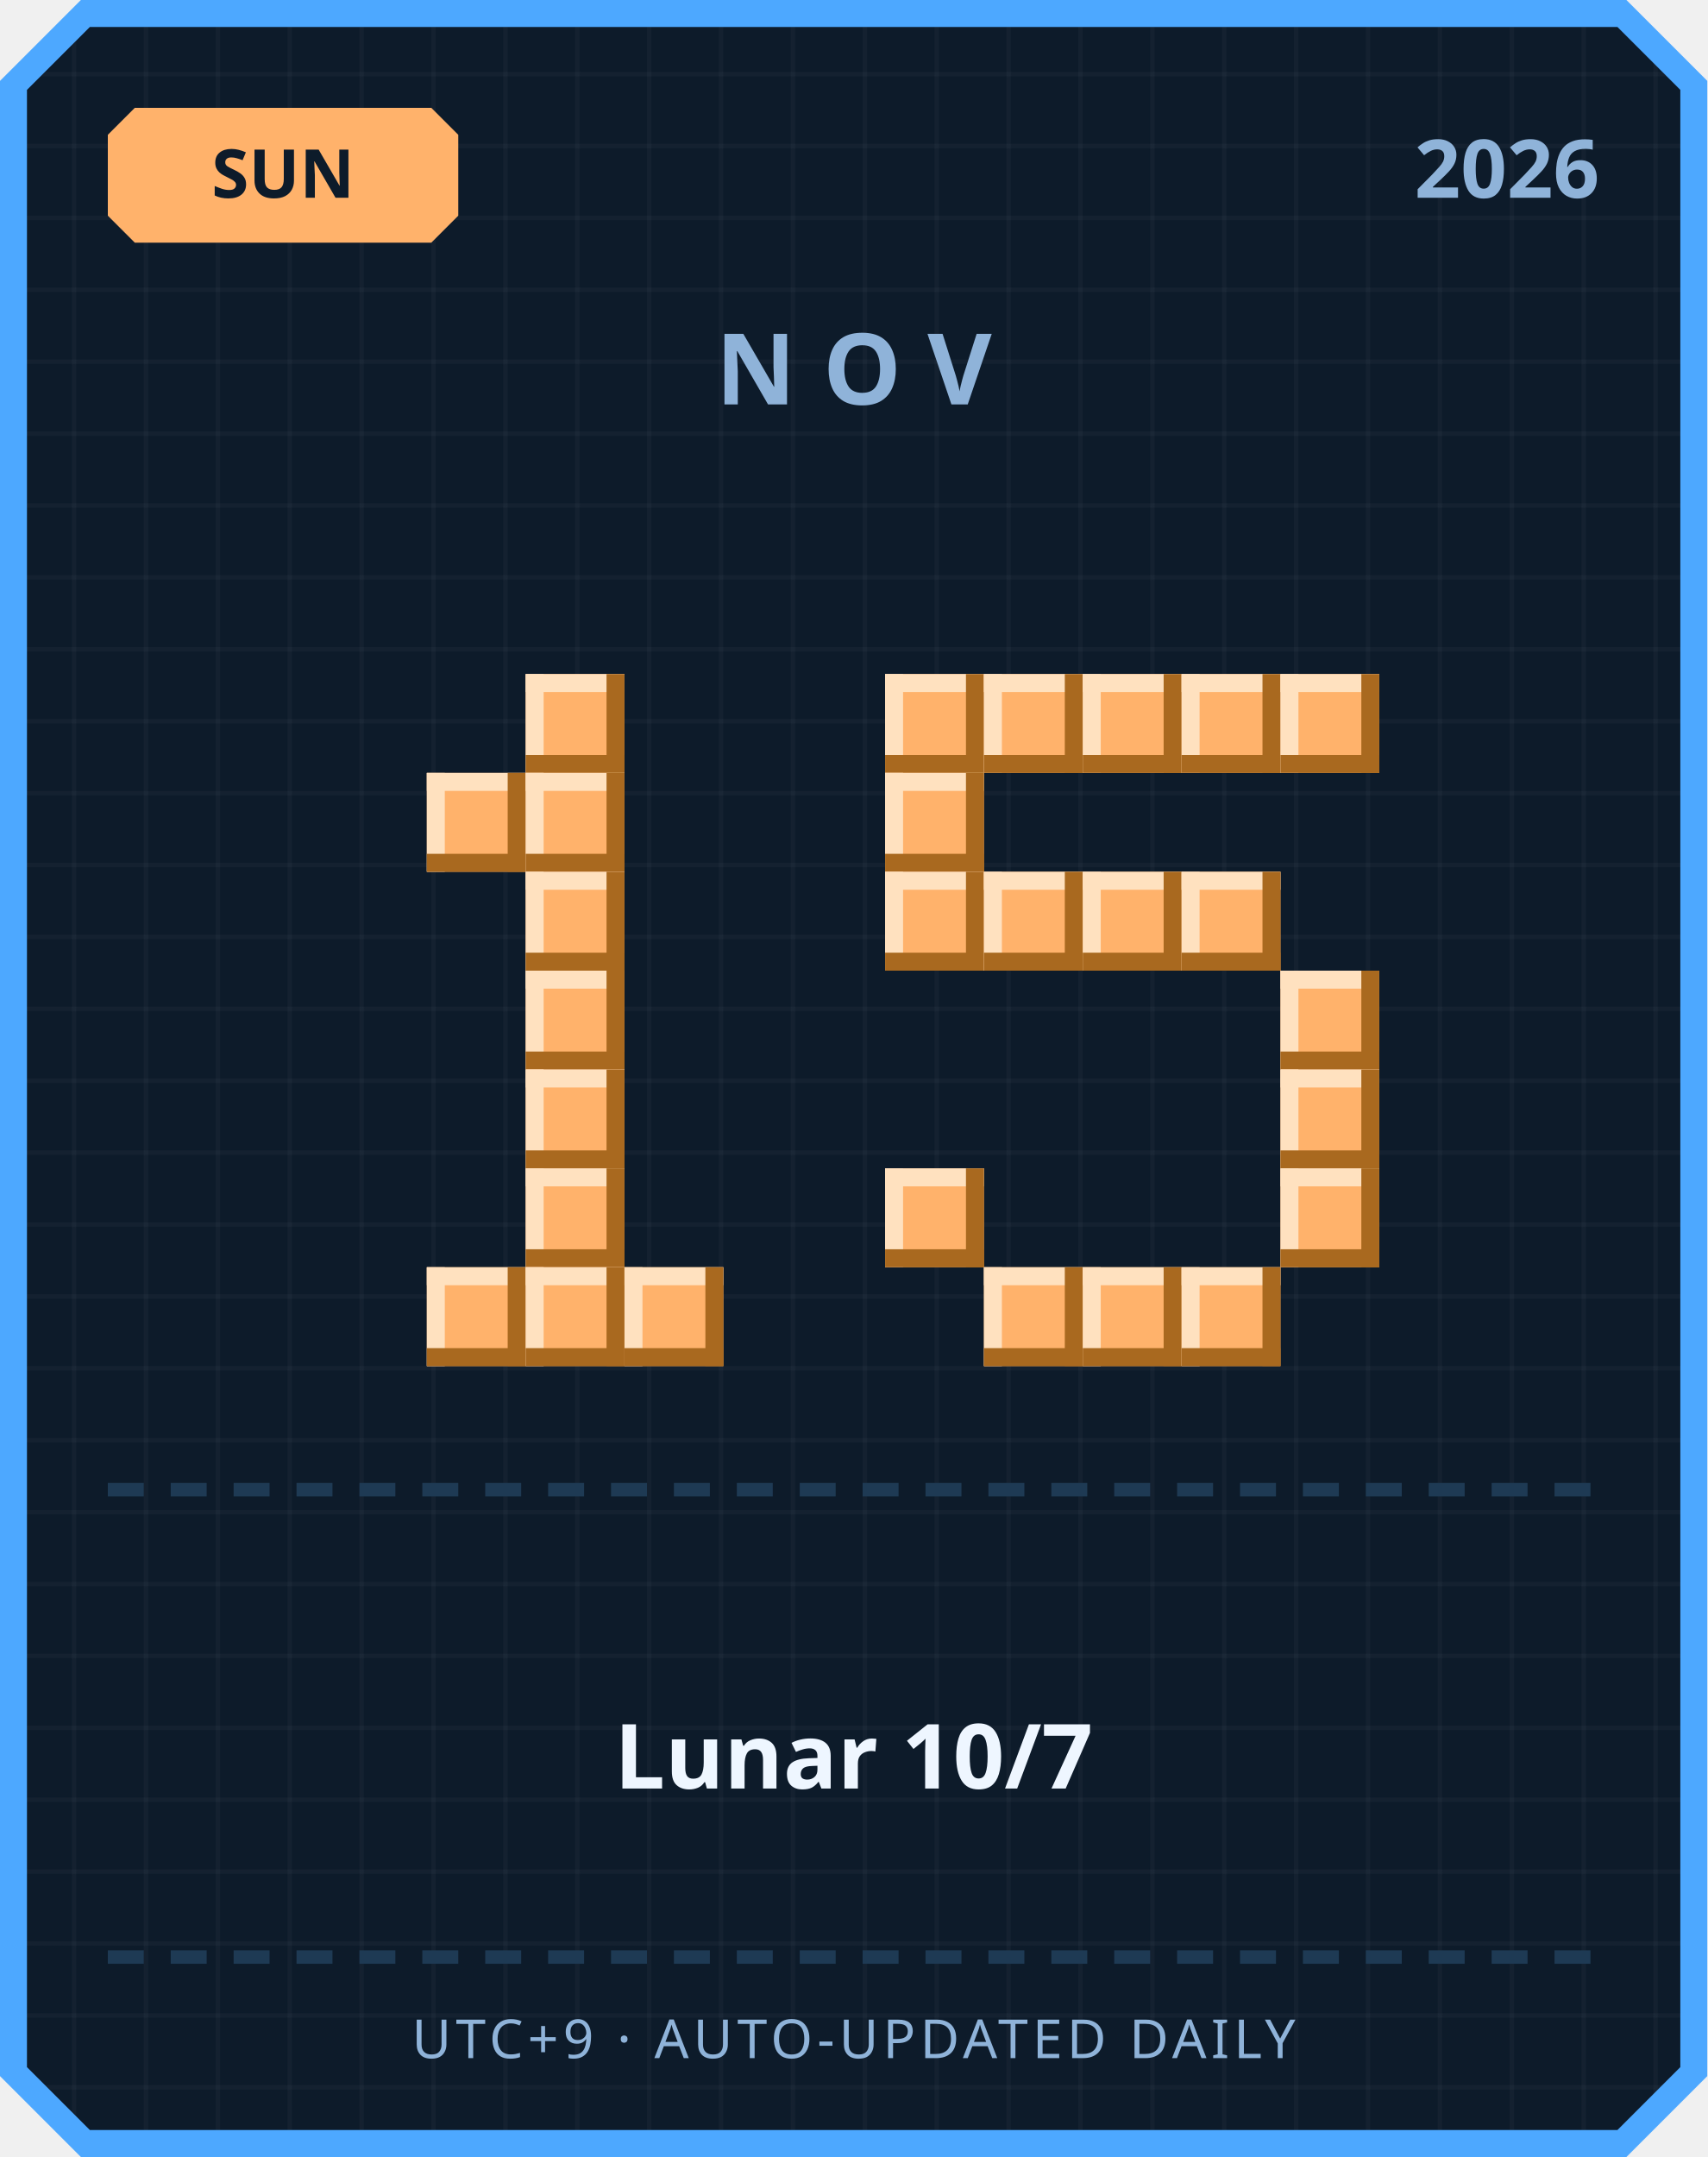
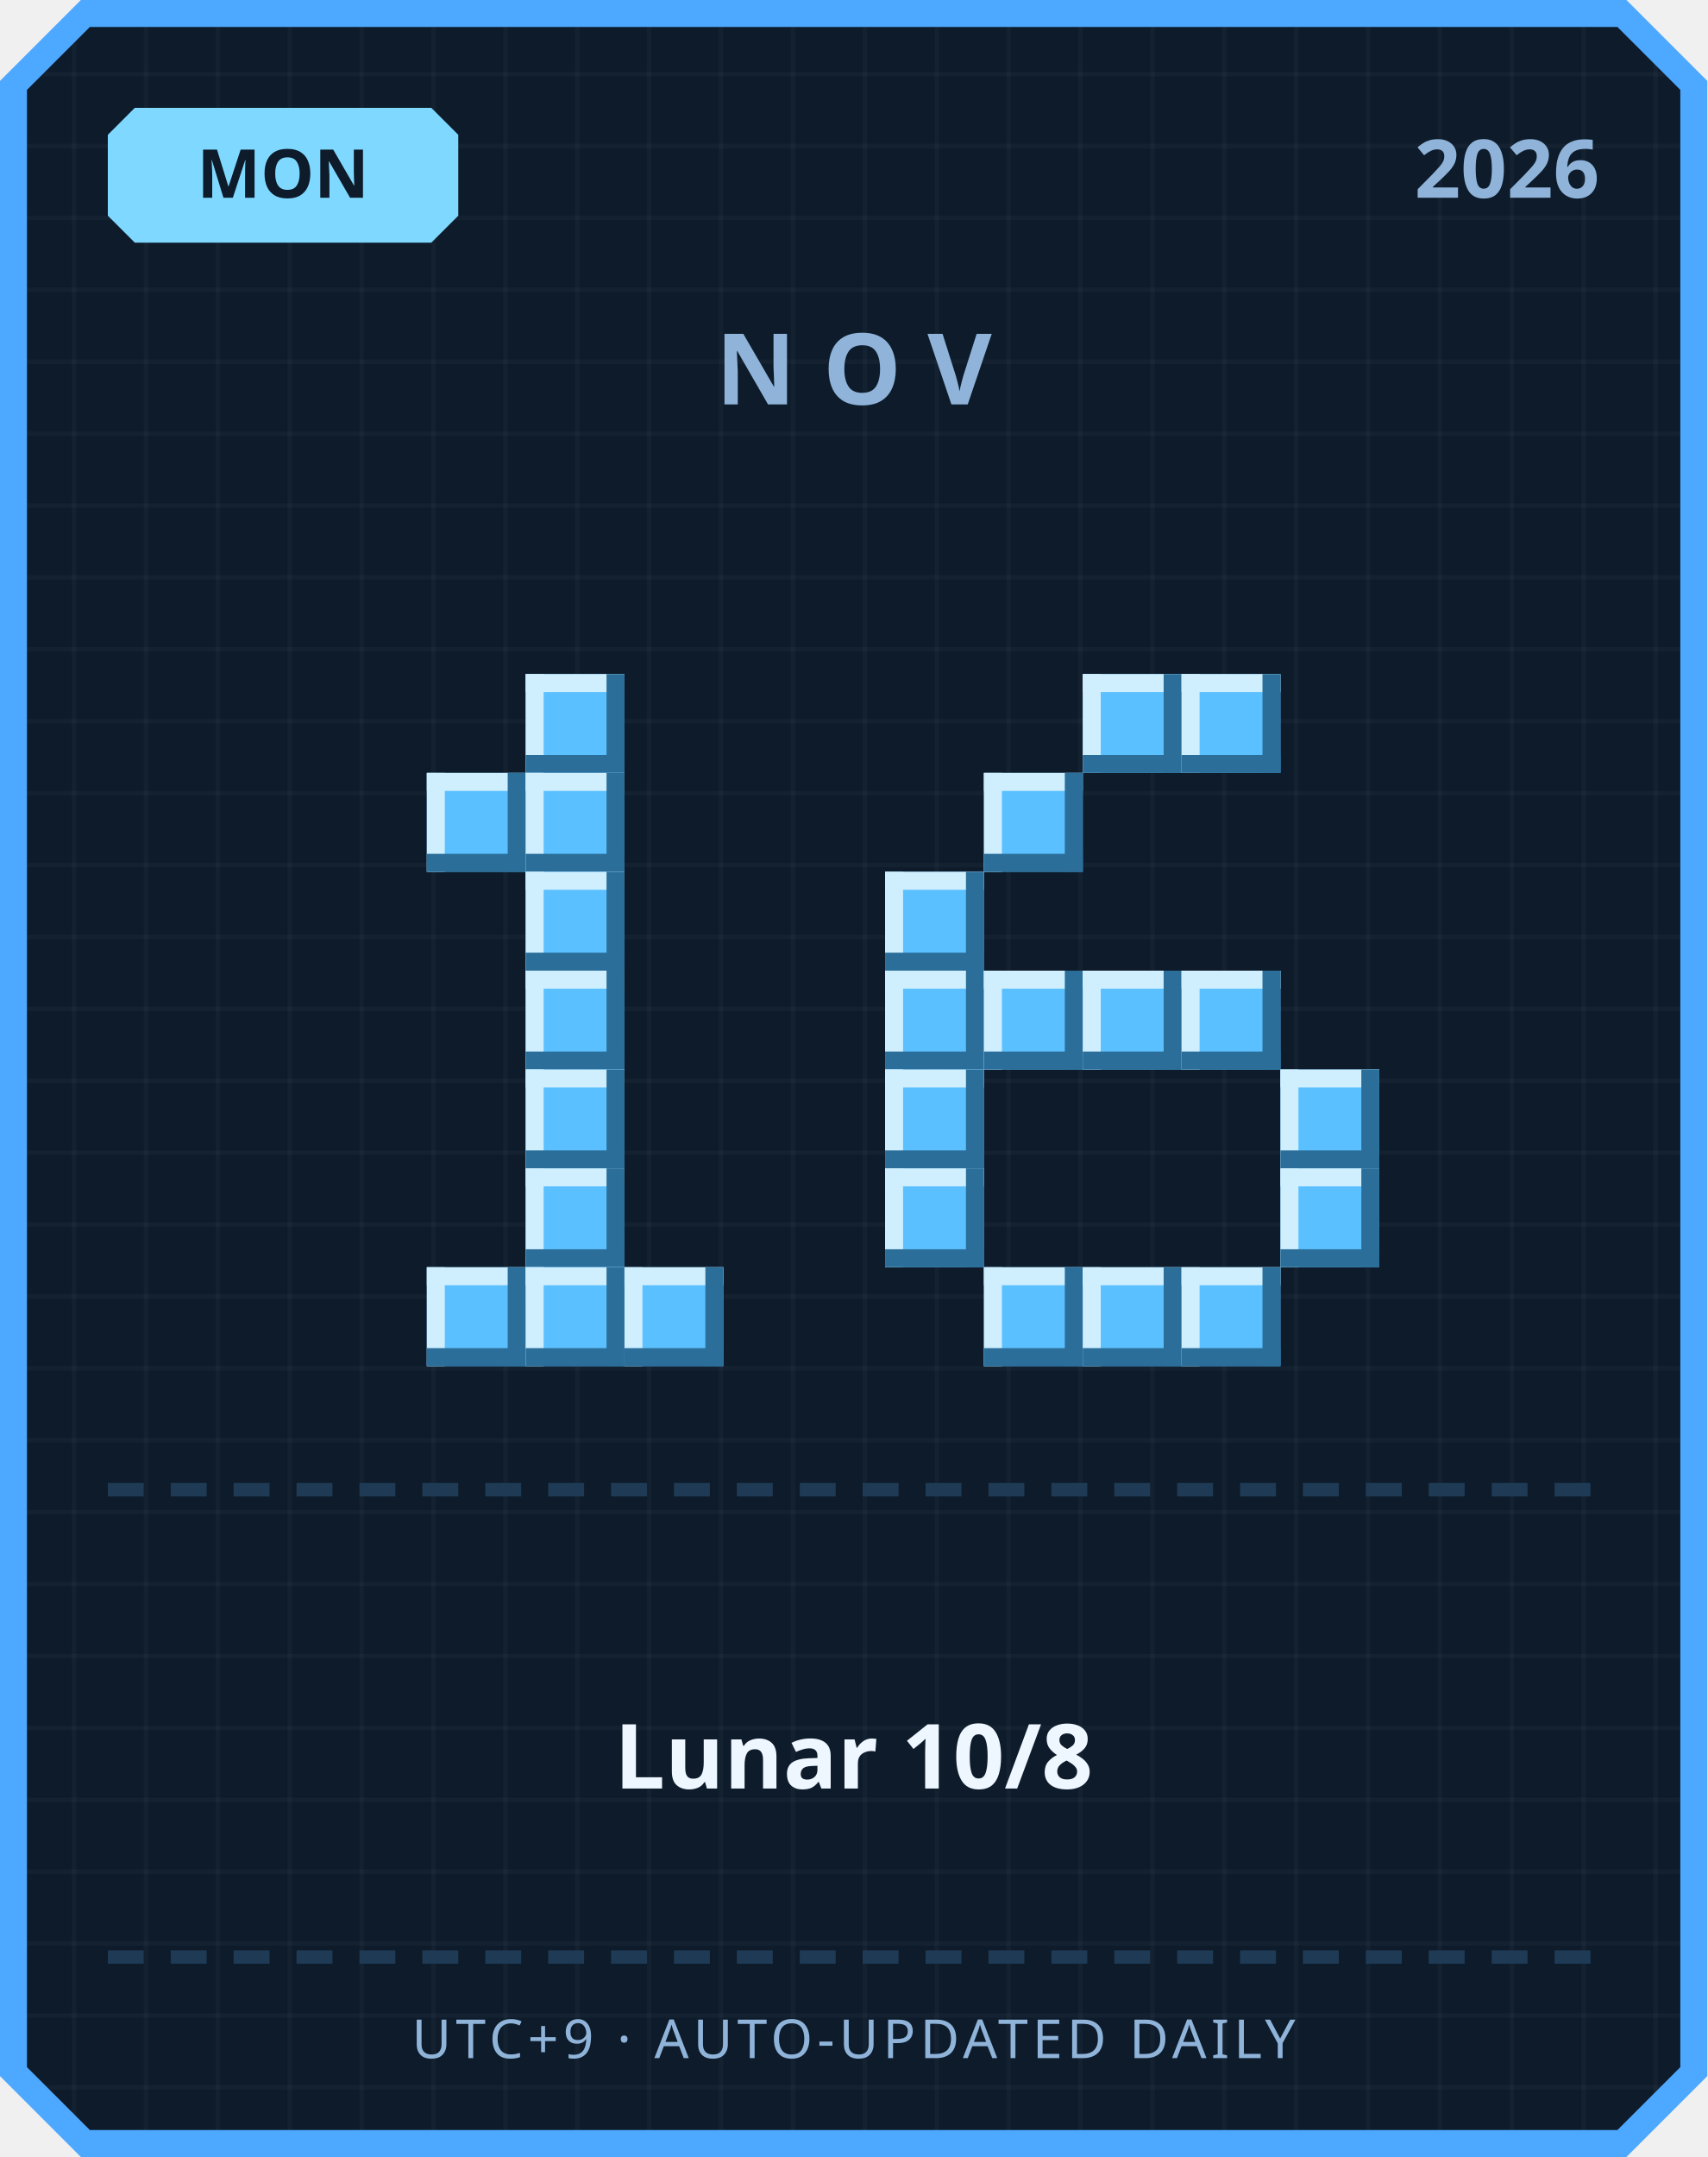
<svg xmlns="http://www.w3.org/2000/svg" width="380" height="480" viewBox="0 0 380 480">
  <defs>
    <pattern id="grid" width="16" height="16" patternUnits="userSpaceOnUse">
      <rect width="16" height="16" fill="#0d1b2a" />
      <rect width="1" height="16" fill="#ffffff" opacity="0.03" />
      <rect width="16" height="1" fill="#ffffff" opacity="0.03" />
    </pattern>
  </defs>
  <path d="M 18,0 L 362,0 L 380,18 L 380,462 L 362,480 L 18,480 L 0,462 L 0,18 Z" fill="#4da8ff" />
  <path d="M 20,6 L 360,6 L 374,20 L 374,460 L 360,474 L 20,474 L 6,460 L 6,20 Z" fill="url(#grid)" />
-   <path d="M 30,24 L 96,24 L 102,30 L 102,48 L 96,54 L 30,54 L 24,48 L 24,30 Z" fill="#ffb26b" />
-   <text x="63" y="44" text-anchor="middle" font-family="'Segoe UI', sans-serif" font-size="15" font-weight="700" fill="#0d1b2a">SUN</text>
+   <path d="M 30,24 L 96,24 L 102,30 L 102,48 L 96,54 L 30,54 L 24,48 L 24,30 Z" fill="#7fd8ff" />
+   <text x="63" y="44" text-anchor="middle" font-family="'Segoe UI', sans-serif" font-size="15" font-weight="700" fill="#0d1b2a">MON</text>
  <text x="356" y="44" text-anchor="end" font-family="'Segoe UI', sans-serif" font-size="18" font-weight="700" fill="#8fb3d9">2026</text>
  <text x="190" y="90" text-anchor="middle" font-family="'Segoe UI', sans-serif" font-size="22" font-weight="700" letter-spacing="6" fill="#8fb3d9">NOV</text>
-   <rect x="117" y="150" width="22" height="22" fill="#ffb26b" />
-   <rect x="117" y="150" width="22" height="4" fill="#ffe1bf" />
-   <rect x="117" y="150" width="4" height="22" fill="#ffe1bf" />
-   <rect x="117" y="168" width="22" height="4" fill="#a9691f" />
-   <rect x="135" y="150" width="4" height="22" fill="#a9691f" />
-   <rect x="95" y="172" width="22" height="22" fill="#ffb26b" />
-   <rect x="95" y="172" width="22" height="4" fill="#ffe1bf" />
-   <rect x="95" y="172" width="4" height="22" fill="#ffe1bf" />
-   <rect x="95" y="190" width="22" height="4" fill="#a9691f" />
-   <rect x="113" y="172" width="4" height="22" fill="#a9691f" />
-   <rect x="117" y="172" width="22" height="22" fill="#ffb26b" />
-   <rect x="117" y="172" width="22" height="4" fill="#ffe1bf" />
-   <rect x="117" y="172" width="4" height="22" fill="#ffe1bf" />
-   <rect x="117" y="190" width="22" height="4" fill="#a9691f" />
-   <rect x="135" y="172" width="4" height="22" fill="#a9691f" />
-   <rect x="117" y="194" width="22" height="22" fill="#ffb26b" />
-   <rect x="117" y="194" width="22" height="4" fill="#ffe1bf" />
-   <rect x="117" y="194" width="4" height="22" fill="#ffe1bf" />
-   <rect x="117" y="212" width="22" height="4" fill="#a9691f" />
-   <rect x="135" y="194" width="4" height="22" fill="#a9691f" />
-   <rect x="117" y="216" width="22" height="22" fill="#ffb26b" />
-   <rect x="117" y="216" width="22" height="4" fill="#ffe1bf" />
-   <rect x="117" y="216" width="4" height="22" fill="#ffe1bf" />
-   <rect x="117" y="234" width="22" height="4" fill="#a9691f" />
-   <rect x="135" y="216" width="4" height="22" fill="#a9691f" />
-   <rect x="117" y="238" width="22" height="22" fill="#ffb26b" />
-   <rect x="117" y="238" width="22" height="4" fill="#ffe1bf" />
-   <rect x="117" y="238" width="4" height="22" fill="#ffe1bf" />
-   <rect x="117" y="256" width="22" height="4" fill="#a9691f" />
-   <rect x="135" y="238" width="4" height="22" fill="#a9691f" />
-   <rect x="117" y="260" width="22" height="22" fill="#ffb26b" />
-   <rect x="117" y="260" width="22" height="4" fill="#ffe1bf" />
-   <rect x="117" y="260" width="4" height="22" fill="#ffe1bf" />
-   <rect x="117" y="278" width="22" height="4" fill="#a9691f" />
-   <rect x="135" y="260" width="4" height="22" fill="#a9691f" />
-   <rect x="95" y="282" width="22" height="22" fill="#ffb26b" />
-   <rect x="95" y="282" width="22" height="4" fill="#ffe1bf" />
-   <rect x="95" y="282" width="4" height="22" fill="#ffe1bf" />
-   <rect x="95" y="300" width="22" height="4" fill="#a9691f" />
-   <rect x="113" y="282" width="4" height="22" fill="#a9691f" />
-   <rect x="117" y="282" width="22" height="22" fill="#ffb26b" />
-   <rect x="117" y="282" width="22" height="4" fill="#ffe1bf" />
-   <rect x="117" y="282" width="4" height="22" fill="#ffe1bf" />
-   <rect x="117" y="300" width="22" height="4" fill="#a9691f" />
-   <rect x="135" y="282" width="4" height="22" fill="#a9691f" />
-   <rect x="139" y="282" width="22" height="22" fill="#ffb26b" />
-   <rect x="139" y="282" width="22" height="4" fill="#ffe1bf" />
-   <rect x="139" y="282" width="4" height="22" fill="#ffe1bf" />
-   <rect x="139" y="300" width="22" height="4" fill="#a9691f" />
-   <rect x="157" y="282" width="4" height="22" fill="#a9691f" />
-   <rect x="197" y="150" width="22" height="22" fill="#ffb26b" />
-   <rect x="197" y="150" width="22" height="4" fill="#ffe1bf" />
-   <rect x="197" y="150" width="4" height="22" fill="#ffe1bf" />
-   <rect x="197" y="168" width="22" height="4" fill="#a9691f" />
-   <rect x="215" y="150" width="4" height="22" fill="#a9691f" />
-   <rect x="219" y="150" width="22" height="22" fill="#ffb26b" />
-   <rect x="219" y="150" width="22" height="4" fill="#ffe1bf" />
-   <rect x="219" y="150" width="4" height="22" fill="#ffe1bf" />
-   <rect x="219" y="168" width="22" height="4" fill="#a9691f" />
-   <rect x="237" y="150" width="4" height="22" fill="#a9691f" />
-   <rect x="241" y="150" width="22" height="22" fill="#ffb26b" />
-   <rect x="241" y="150" width="22" height="4" fill="#ffe1bf" />
-   <rect x="241" y="150" width="4" height="22" fill="#ffe1bf" />
-   <rect x="241" y="168" width="22" height="4" fill="#a9691f" />
-   <rect x="259" y="150" width="4" height="22" fill="#a9691f" />
-   <rect x="263" y="150" width="22" height="22" fill="#ffb26b" />
-   <rect x="263" y="150" width="22" height="4" fill="#ffe1bf" />
-   <rect x="263" y="150" width="4" height="22" fill="#ffe1bf" />
-   <rect x="263" y="168" width="22" height="4" fill="#a9691f" />
-   <rect x="281" y="150" width="4" height="22" fill="#a9691f" />
-   <rect x="285" y="150" width="22" height="22" fill="#ffb26b" />
-   <rect x="285" y="150" width="22" height="4" fill="#ffe1bf" />
-   <rect x="285" y="150" width="4" height="22" fill="#ffe1bf" />
-   <rect x="285" y="168" width="22" height="4" fill="#a9691f" />
-   <rect x="303" y="150" width="4" height="22" fill="#a9691f" />
-   <rect x="197" y="172" width="22" height="22" fill="#ffb26b" />
-   <rect x="197" y="172" width="22" height="4" fill="#ffe1bf" />
-   <rect x="197" y="172" width="4" height="22" fill="#ffe1bf" />
-   <rect x="197" y="190" width="22" height="4" fill="#a9691f" />
-   <rect x="215" y="172" width="4" height="22" fill="#a9691f" />
-   <rect x="197" y="194" width="22" height="22" fill="#ffb26b" />
-   <rect x="197" y="194" width="22" height="4" fill="#ffe1bf" />
-   <rect x="197" y="194" width="4" height="22" fill="#ffe1bf" />
-   <rect x="197" y="212" width="22" height="4" fill="#a9691f" />
-   <rect x="215" y="194" width="4" height="22" fill="#a9691f" />
-   <rect x="219" y="194" width="22" height="22" fill="#ffb26b" />
-   <rect x="219" y="194" width="22" height="4" fill="#ffe1bf" />
-   <rect x="219" y="194" width="4" height="22" fill="#ffe1bf" />
-   <rect x="219" y="212" width="22" height="4" fill="#a9691f" />
-   <rect x="237" y="194" width="4" height="22" fill="#a9691f" />
-   <rect x="241" y="194" width="22" height="22" fill="#ffb26b" />
-   <rect x="241" y="194" width="22" height="4" fill="#ffe1bf" />
-   <rect x="241" y="194" width="4" height="22" fill="#ffe1bf" />
-   <rect x="241" y="212" width="22" height="4" fill="#a9691f" />
-   <rect x="259" y="194" width="4" height="22" fill="#a9691f" />
-   <rect x="263" y="194" width="22" height="22" fill="#ffb26b" />
-   <rect x="263" y="194" width="22" height="4" fill="#ffe1bf" />
-   <rect x="263" y="194" width="4" height="22" fill="#ffe1bf" />
-   <rect x="263" y="212" width="22" height="4" fill="#a9691f" />
-   <rect x="281" y="194" width="4" height="22" fill="#a9691f" />
-   <rect x="285" y="216" width="22" height="22" fill="#ffb26b" />
-   <rect x="285" y="216" width="22" height="4" fill="#ffe1bf" />
-   <rect x="285" y="216" width="4" height="22" fill="#ffe1bf" />
-   <rect x="285" y="234" width="22" height="4" fill="#a9691f" />
-   <rect x="303" y="216" width="4" height="22" fill="#a9691f" />
-   <rect x="285" y="238" width="22" height="22" fill="#ffb26b" />
-   <rect x="285" y="238" width="22" height="4" fill="#ffe1bf" />
-   <rect x="285" y="238" width="4" height="22" fill="#ffe1bf" />
-   <rect x="285" y="256" width="22" height="4" fill="#a9691f" />
-   <rect x="303" y="238" width="4" height="22" fill="#a9691f" />
-   <rect x="197" y="260" width="22" height="22" fill="#ffb26b" />
-   <rect x="197" y="260" width="22" height="4" fill="#ffe1bf" />
-   <rect x="197" y="260" width="4" height="22" fill="#ffe1bf" />
-   <rect x="197" y="278" width="22" height="4" fill="#a9691f" />
-   <rect x="215" y="260" width="4" height="22" fill="#a9691f" />
-   <rect x="285" y="260" width="22" height="22" fill="#ffb26b" />
-   <rect x="285" y="260" width="22" height="4" fill="#ffe1bf" />
-   <rect x="285" y="260" width="4" height="22" fill="#ffe1bf" />
-   <rect x="285" y="278" width="22" height="4" fill="#a9691f" />
-   <rect x="303" y="260" width="4" height="22" fill="#a9691f" />
-   <rect x="219" y="282" width="22" height="22" fill="#ffb26b" />
-   <rect x="219" y="282" width="22" height="4" fill="#ffe1bf" />
-   <rect x="219" y="282" width="4" height="22" fill="#ffe1bf" />
-   <rect x="219" y="300" width="22" height="4" fill="#a9691f" />
-   <rect x="237" y="282" width="4" height="22" fill="#a9691f" />
-   <rect x="241" y="282" width="22" height="22" fill="#ffb26b" />
-   <rect x="241" y="282" width="22" height="4" fill="#ffe1bf" />
-   <rect x="241" y="282" width="4" height="22" fill="#ffe1bf" />
-   <rect x="241" y="300" width="22" height="4" fill="#a9691f" />
-   <rect x="259" y="282" width="4" height="22" fill="#a9691f" />
-   <rect x="263" y="282" width="22" height="22" fill="#ffb26b" />
-   <rect x="263" y="282" width="22" height="4" fill="#ffe1bf" />
-   <rect x="263" y="282" width="4" height="22" fill="#ffe1bf" />
-   <rect x="263" y="300" width="22" height="4" fill="#a9691f" />
-   <rect x="281" y="282" width="4" height="22" fill="#a9691f" />
+   <rect x="117" y="150" width="22" height="22" fill="#5bc0ff" />
+   <rect x="117" y="150" width="22" height="4" fill="#cfefff" />
+   <rect x="117" y="150" width="4" height="22" fill="#cfefff" />
+   <rect x="117" y="168" width="22" height="4" fill="#2b6e99" />
+   <rect x="135" y="150" width="4" height="22" fill="#2b6e99" />
+   <rect x="95" y="172" width="22" height="22" fill="#5bc0ff" />
+   <rect x="95" y="172" width="22" height="4" fill="#cfefff" />
+   <rect x="95" y="172" width="4" height="22" fill="#cfefff" />
+   <rect x="95" y="190" width="22" height="4" fill="#2b6e99" />
+   <rect x="113" y="172" width="4" height="22" fill="#2b6e99" />
+   <rect x="117" y="172" width="22" height="22" fill="#5bc0ff" />
+   <rect x="117" y="172" width="22" height="4" fill="#cfefff" />
+   <rect x="117" y="172" width="4" height="22" fill="#cfefff" />
+   <rect x="117" y="190" width="22" height="4" fill="#2b6e99" />
+   <rect x="135" y="172" width="4" height="22" fill="#2b6e99" />
+   <rect x="117" y="194" width="22" height="22" fill="#5bc0ff" />
+   <rect x="117" y="194" width="22" height="4" fill="#cfefff" />
+   <rect x="117" y="194" width="4" height="22" fill="#cfefff" />
+   <rect x="117" y="212" width="22" height="4" fill="#2b6e99" />
+   <rect x="135" y="194" width="4" height="22" fill="#2b6e99" />
+   <rect x="117" y="216" width="22" height="22" fill="#5bc0ff" />
+   <rect x="117" y="216" width="22" height="4" fill="#cfefff" />
+   <rect x="117" y="216" width="4" height="22" fill="#cfefff" />
+   <rect x="117" y="234" width="22" height="4" fill="#2b6e99" />
+   <rect x="135" y="216" width="4" height="22" fill="#2b6e99" />
+   <rect x="117" y="238" width="22" height="22" fill="#5bc0ff" />
+   <rect x="117" y="238" width="22" height="4" fill="#cfefff" />
+   <rect x="117" y="238" width="4" height="22" fill="#cfefff" />
+   <rect x="117" y="256" width="22" height="4" fill="#2b6e99" />
+   <rect x="135" y="238" width="4" height="22" fill="#2b6e99" />
+   <rect x="117" y="260" width="22" height="22" fill="#5bc0ff" />
+   <rect x="117" y="260" width="22" height="4" fill="#cfefff" />
+   <rect x="117" y="260" width="4" height="22" fill="#cfefff" />
+   <rect x="117" y="278" width="22" height="4" fill="#2b6e99" />
+   <rect x="135" y="260" width="4" height="22" fill="#2b6e99" />
+   <rect x="95" y="282" width="22" height="22" fill="#5bc0ff" />
+   <rect x="95" y="282" width="22" height="4" fill="#cfefff" />
+   <rect x="95" y="282" width="4" height="22" fill="#cfefff" />
+   <rect x="95" y="300" width="22" height="4" fill="#2b6e99" />
+   <rect x="113" y="282" width="4" height="22" fill="#2b6e99" />
+   <rect x="117" y="282" width="22" height="22" fill="#5bc0ff" />
+   <rect x="117" y="282" width="22" height="4" fill="#cfefff" />
+   <rect x="117" y="282" width="4" height="22" fill="#cfefff" />
+   <rect x="117" y="300" width="22" height="4" fill="#2b6e99" />
+   <rect x="135" y="282" width="4" height="22" fill="#2b6e99" />
+   <rect x="139" y="282" width="22" height="22" fill="#5bc0ff" />
+   <rect x="139" y="282" width="22" height="4" fill="#cfefff" />
+   <rect x="139" y="282" width="4" height="22" fill="#cfefff" />
+   <rect x="139" y="300" width="22" height="4" fill="#2b6e99" />
+   <rect x="157" y="282" width="4" height="22" fill="#2b6e99" />
+   <rect x="241" y="150" width="22" height="22" fill="#5bc0ff" />
+   <rect x="241" y="150" width="22" height="4" fill="#cfefff" />
+   <rect x="241" y="150" width="4" height="22" fill="#cfefff" />
+   <rect x="241" y="168" width="22" height="4" fill="#2b6e99" />
+   <rect x="259" y="150" width="4" height="22" fill="#2b6e99" />
+   <rect x="263" y="150" width="22" height="22" fill="#5bc0ff" />
+   <rect x="263" y="150" width="22" height="4" fill="#cfefff" />
+   <rect x="263" y="150" width="4" height="22" fill="#cfefff" />
+   <rect x="263" y="168" width="22" height="4" fill="#2b6e99" />
+   <rect x="281" y="150" width="4" height="22" fill="#2b6e99" />
+   <rect x="219" y="172" width="22" height="22" fill="#5bc0ff" />
+   <rect x="219" y="172" width="22" height="4" fill="#cfefff" />
+   <rect x="219" y="172" width="4" height="22" fill="#cfefff" />
+   <rect x="219" y="190" width="22" height="4" fill="#2b6e99" />
+   <rect x="237" y="172" width="4" height="22" fill="#2b6e99" />
+   <rect x="197" y="194" width="22" height="22" fill="#5bc0ff" />
+   <rect x="197" y="194" width="22" height="4" fill="#cfefff" />
+   <rect x="197" y="194" width="4" height="22" fill="#cfefff" />
+   <rect x="197" y="212" width="22" height="4" fill="#2b6e99" />
+   <rect x="215" y="194" width="4" height="22" fill="#2b6e99" />
+   <rect x="197" y="216" width="22" height="22" fill="#5bc0ff" />
+   <rect x="197" y="216" width="22" height="4" fill="#cfefff" />
+   <rect x="197" y="216" width="4" height="22" fill="#cfefff" />
+   <rect x="197" y="234" width="22" height="4" fill="#2b6e99" />
+   <rect x="215" y="216" width="4" height="22" fill="#2b6e99" />
+   <rect x="219" y="216" width="22" height="22" fill="#5bc0ff" />
+   <rect x="219" y="216" width="22" height="4" fill="#cfefff" />
+   <rect x="219" y="216" width="4" height="22" fill="#cfefff" />
+   <rect x="219" y="234" width="22" height="4" fill="#2b6e99" />
+   <rect x="237" y="216" width="4" height="22" fill="#2b6e99" />
+   <rect x="241" y="216" width="22" height="22" fill="#5bc0ff" />
+   <rect x="241" y="216" width="22" height="4" fill="#cfefff" />
+   <rect x="241" y="216" width="4" height="22" fill="#cfefff" />
+   <rect x="241" y="234" width="22" height="4" fill="#2b6e99" />
+   <rect x="259" y="216" width="4" height="22" fill="#2b6e99" />
+   <rect x="263" y="216" width="22" height="22" fill="#5bc0ff" />
+   <rect x="263" y="216" width="22" height="4" fill="#cfefff" />
+   <rect x="263" y="216" width="4" height="22" fill="#cfefff" />
+   <rect x="263" y="234" width="22" height="4" fill="#2b6e99" />
+   <rect x="281" y="216" width="4" height="22" fill="#2b6e99" />
+   <rect x="197" y="238" width="22" height="22" fill="#5bc0ff" />
+   <rect x="197" y="238" width="22" height="4" fill="#cfefff" />
+   <rect x="197" y="238" width="4" height="22" fill="#cfefff" />
+   <rect x="197" y="256" width="22" height="4" fill="#2b6e99" />
+   <rect x="215" y="238" width="4" height="22" fill="#2b6e99" />
+   <rect x="285" y="238" width="22" height="22" fill="#5bc0ff" />
+   <rect x="285" y="238" width="22" height="4" fill="#cfefff" />
+   <rect x="285" y="238" width="4" height="22" fill="#cfefff" />
+   <rect x="285" y="256" width="22" height="4" fill="#2b6e99" />
+   <rect x="303" y="238" width="4" height="22" fill="#2b6e99" />
+   <rect x="197" y="260" width="22" height="22" fill="#5bc0ff" />
+   <rect x="197" y="260" width="22" height="4" fill="#cfefff" />
+   <rect x="197" y="260" width="4" height="22" fill="#cfefff" />
+   <rect x="197" y="278" width="22" height="4" fill="#2b6e99" />
+   <rect x="215" y="260" width="4" height="22" fill="#2b6e99" />
+   <rect x="285" y="260" width="22" height="22" fill="#5bc0ff" />
+   <rect x="285" y="260" width="22" height="4" fill="#cfefff" />
+   <rect x="285" y="260" width="4" height="22" fill="#cfefff" />
+   <rect x="285" y="278" width="22" height="4" fill="#2b6e99" />
+   <rect x="303" y="260" width="4" height="22" fill="#2b6e99" />
+   <rect x="219" y="282" width="22" height="22" fill="#5bc0ff" />
+   <rect x="219" y="282" width="22" height="4" fill="#cfefff" />
+   <rect x="219" y="282" width="4" height="22" fill="#cfefff" />
+   <rect x="219" y="300" width="22" height="4" fill="#2b6e99" />
+   <rect x="237" y="282" width="4" height="22" fill="#2b6e99" />
+   <rect x="241" y="282" width="22" height="22" fill="#5bc0ff" />
+   <rect x="241" y="282" width="22" height="4" fill="#cfefff" />
+   <rect x="241" y="282" width="4" height="22" fill="#cfefff" />
+   <rect x="241" y="300" width="22" height="4" fill="#2b6e99" />
+   <rect x="259" y="282" width="4" height="22" fill="#2b6e99" />
+   <rect x="263" y="282" width="22" height="22" fill="#5bc0ff" />
+   <rect x="263" y="282" width="22" height="4" fill="#cfefff" />
+   <rect x="263" y="282" width="4" height="22" fill="#cfefff" />
+   <rect x="263" y="300" width="22" height="4" fill="#2b6e99" />
+   <rect x="281" y="282" width="4" height="22" fill="#2b6e99" />
  <rect x="24" y="330" width="8" height="3" fill="#1e3a54" />
  <rect x="38" y="330" width="8" height="3" fill="#1e3a54" />
  <rect x="52" y="330" width="8" height="3" fill="#1e3a54" />
  <rect x="66" y="330" width="8" height="3" fill="#1e3a54" />
  <rect x="80" y="330" width="8" height="3" fill="#1e3a54" />
  <rect x="94" y="330" width="8" height="3" fill="#1e3a54" />
  <rect x="108" y="330" width="8" height="3" fill="#1e3a54" />
  <rect x="122" y="330" width="8" height="3" fill="#1e3a54" />
  <rect x="136" y="330" width="8" height="3" fill="#1e3a54" />
  <rect x="150" y="330" width="8" height="3" fill="#1e3a54" />
  <rect x="164" y="330" width="8" height="3" fill="#1e3a54" />
  <rect x="178" y="330" width="8" height="3" fill="#1e3a54" />
  <rect x="192" y="330" width="8" height="3" fill="#1e3a54" />
  <rect x="206" y="330" width="8" height="3" fill="#1e3a54" />
  <rect x="220" y="330" width="8" height="3" fill="#1e3a54" />
  <rect x="234" y="330" width="8" height="3" fill="#1e3a54" />
  <rect x="248" y="330" width="8" height="3" fill="#1e3a54" />
  <rect x="262" y="330" width="8" height="3" fill="#1e3a54" />
  <rect x="276" y="330" width="8" height="3" fill="#1e3a54" />
  <rect x="290" y="330" width="8" height="3" fill="#1e3a54" />
  <rect x="304" y="330" width="8" height="3" fill="#1e3a54" />
  <rect x="318" y="330" width="8" height="3" fill="#1e3a54" />
  <rect x="332" y="330" width="8" height="3" fill="#1e3a54" />
  <rect x="346" y="330" width="8" height="3" fill="#1e3a54" />
-   <text x="190" y="398" text-anchor="middle" font-family="'Segoe UI', 'Microsoft JhengHei', sans-serif" font-size="20" font-weight="700" fill="#eef6ff">Lunar 10/7</text>
+   <text x="190" y="398" text-anchor="middle" font-family="'Segoe UI', 'Microsoft JhengHei', sans-serif" font-size="20" font-weight="700" fill="#eef6ff">Lunar 10/8</text>
  <rect x="24" y="434" width="8" height="3" fill="#1e3a54" />
  <rect x="38" y="434" width="8" height="3" fill="#1e3a54" />
  <rect x="52" y="434" width="8" height="3" fill="#1e3a54" />
  <rect x="66" y="434" width="8" height="3" fill="#1e3a54" />
  <rect x="80" y="434" width="8" height="3" fill="#1e3a54" />
  <rect x="94" y="434" width="8" height="3" fill="#1e3a54" />
  <rect x="108" y="434" width="8" height="3" fill="#1e3a54" />
  <rect x="122" y="434" width="8" height="3" fill="#1e3a54" />
  <rect x="136" y="434" width="8" height="3" fill="#1e3a54" />
  <rect x="150" y="434" width="8" height="3" fill="#1e3a54" />
  <rect x="164" y="434" width="8" height="3" fill="#1e3a54" />
  <rect x="178" y="434" width="8" height="3" fill="#1e3a54" />
  <rect x="192" y="434" width="8" height="3" fill="#1e3a54" />
  <rect x="206" y="434" width="8" height="3" fill="#1e3a54" />
  <rect x="220" y="434" width="8" height="3" fill="#1e3a54" />
  <rect x="234" y="434" width="8" height="3" fill="#1e3a54" />
  <rect x="248" y="434" width="8" height="3" fill="#1e3a54" />
  <rect x="262" y="434" width="8" height="3" fill="#1e3a54" />
  <rect x="276" y="434" width="8" height="3" fill="#1e3a54" />
  <rect x="290" y="434" width="8" height="3" fill="#1e3a54" />
  <rect x="304" y="434" width="8" height="3" fill="#1e3a54" />
  <rect x="318" y="434" width="8" height="3" fill="#1e3a54" />
  <rect x="332" y="434" width="8" height="3" fill="#1e3a54" />
  <rect x="346" y="434" width="8" height="3" fill="#1e3a54" />
  <text x="190" y="458" text-anchor="middle" font-family="'Segoe UI', sans-serif" font-size="12" letter-spacing="1" fill="#8fb3d9">UTC+9 · AUTO-UPDATED DAILY</text>
</svg>
